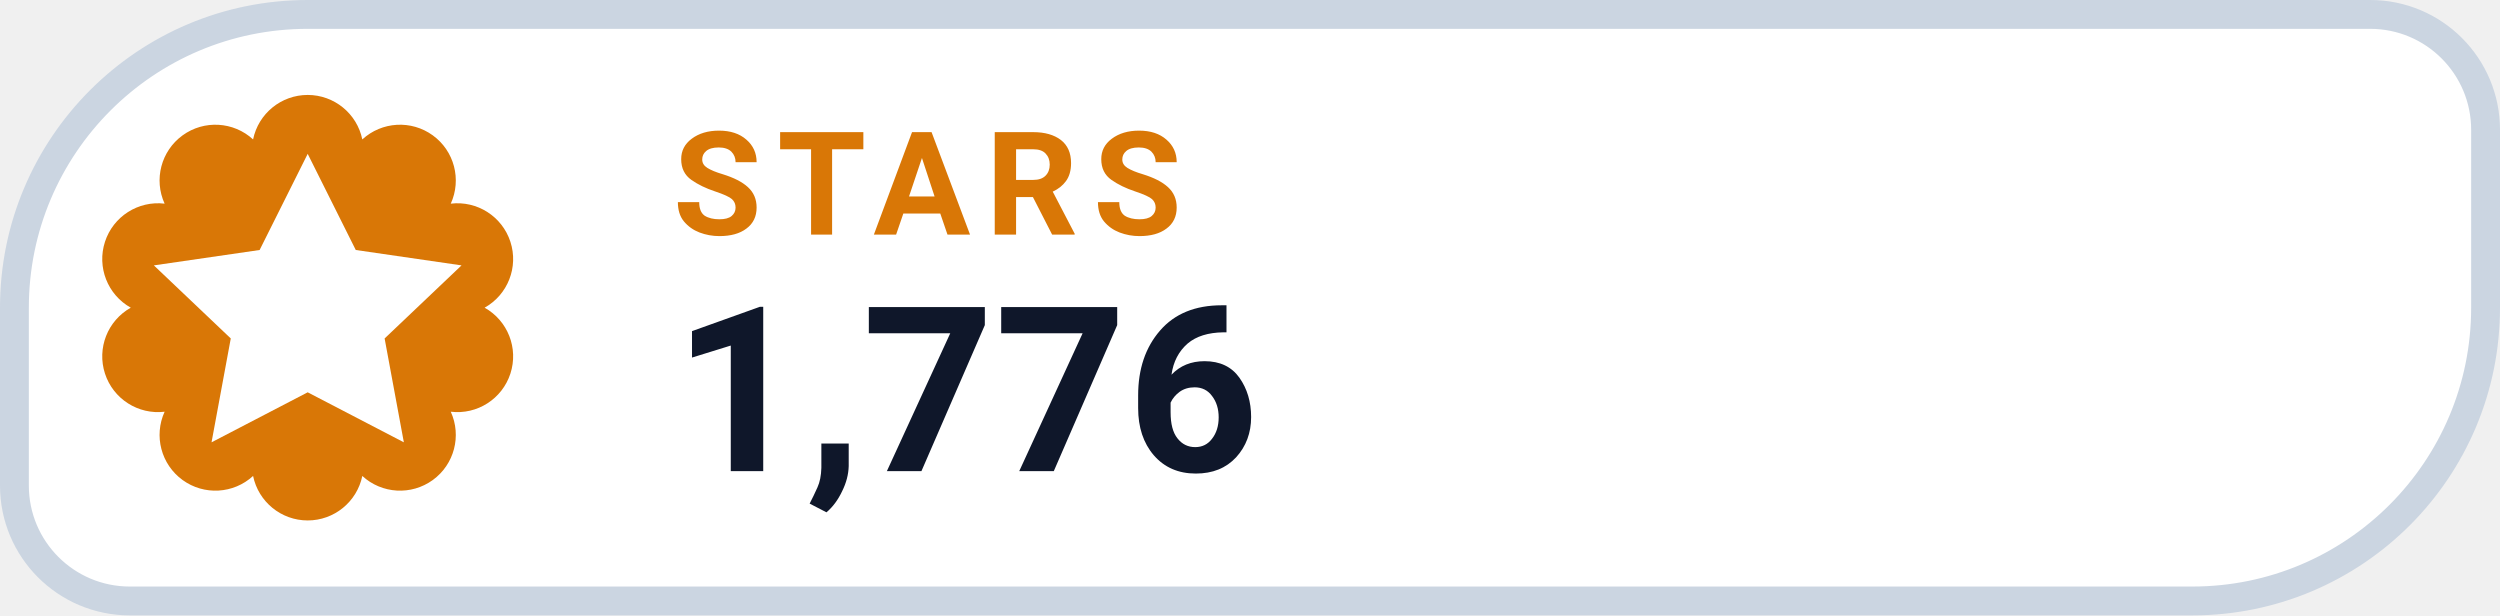
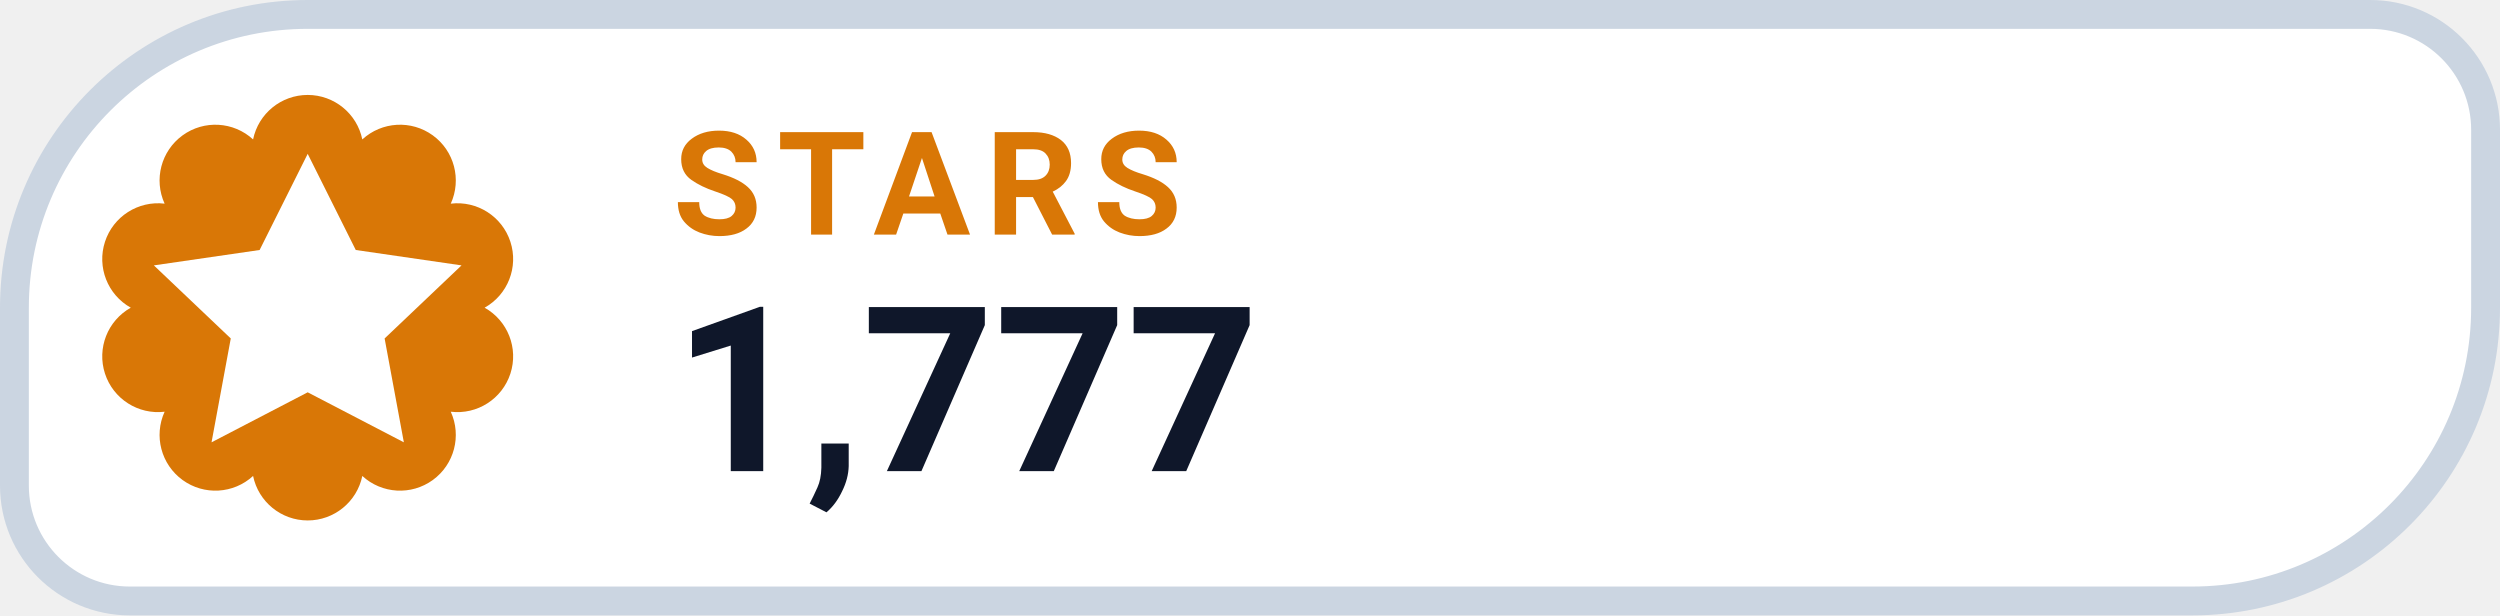
- <svg xmlns="http://www.w3.org/2000/svg" width="130" height="32" viewBox="0 0 130 32" role="img" aria-label="STARS 1,776">
+ <svg xmlns="http://www.w3.org/2000/svg" width="130" height="32" viewBox="0 0 130 32" role="img" aria-label="STARS 1,777">
  <path d="M 16.00 0.75 H 123.25 A 6.00 6.00 0 0 1 129.25 6.75 V 16.00 A 15.25 15.25 0 0 1 114.00 31.25 H 6.75 A 6.00 6.00 0 0 1 0.75 25.25 V 16.00 A 15.25 15.25 0 0 1 16.00 0.75 Z" fill="#FFFFFF" stroke="#CBD5E1" stroke-width="1.5" />
  <path d="M 13.16 7.25 A 2.90 2.90 0 0 1 18.84 7.25 A 2.90 2.90 0 0 1 23.44 10.59 A 2.90 2.90 0 0 1 25.20 16.00 A 2.90 2.90 0 0 1 23.44 21.41 A 2.90 2.90 0 0 1 18.84 24.75 A 2.90 2.90 0 0 1 13.16 24.75 A 2.90 2.90 0 0 1 8.56 21.41 A 2.90 2.90 0 0 1 6.80 16.00 A 2.90 2.90 0 0 1 8.56 10.59 A 2.90 2.90 0 0 1 13.16 7.25 Z" fill="#D97706" />
  <g transform="translate(16 16)" style="color:#FFFFFF;">
    <path d="M0 -8 l2.5 5 5.5 .8 -4 3.8 1 5.4 -5 -2.6 -5 2.6 1 -5.4 -4 -3.8 5.5 -.8 Z" fill="currentColor" />
  </g>
  <text x="35" y="12.2" fill="#D97706" font-family="-apple-system,BlinkMacSystemFont,'Segoe UI',Roboto,Helvetica,Arial,sans-serif" font-size="7.5" font-weight="700" letter-spacing=".8">STARS</text>
-   <text x="35" y="24.5" fill="#0F172A" font-family="-apple-system,BlinkMacSystemFont,'Segoe UI',Roboto,Helvetica,Arial,sans-serif" font-size="12" font-weight="750">1,776</text>
+   <text x="35" y="24.5" fill="#0F172A" font-family="-apple-system,BlinkMacSystemFont,'Segoe UI',Roboto,Helvetica,Arial,sans-serif" font-size="12" font-weight="750">1,777</text>
</svg>
